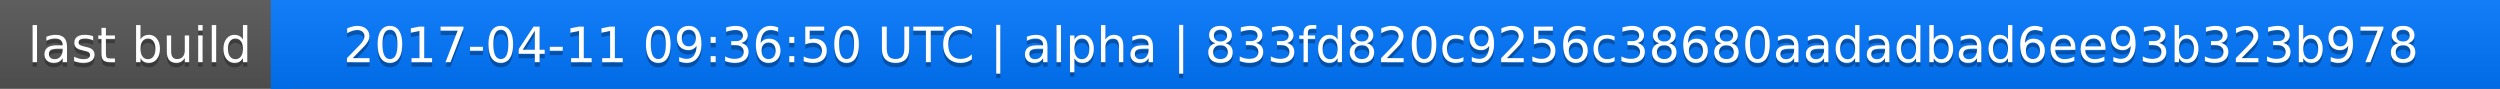
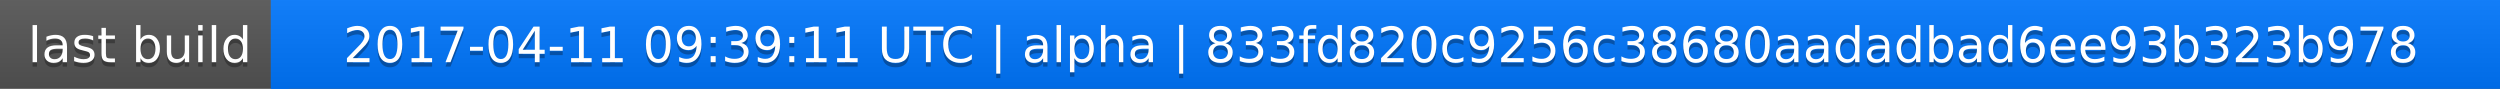
<svg xmlns="http://www.w3.org/2000/svg" width="563" height="20">
  <linearGradient id="a" x2="0" y2="100%">
    <stop offset="0" stop-color="#bbb" stop-opacity=".1" />
    <stop offset="1" stop-opacity=".1" />
  </linearGradient>
  <rect rx="0" width="563" height="20" fill="#555" />
  <rect rx="0" x="61" width="502" height="20" fill="#07f" />
  <path fill="#07f" d="M61 0h4v20h-4z" />
  <rect rx="0" width="563" height="20" fill="url(#a)" />
  <g fill="#fff" text-anchor="middle" font-family="DejaVu Sans,Verdana,Geneva,sans-serif" font-size="11">
    <text x="31.5" y="15" fill="#010101" fill-opacity=".3">last build</text>
    <text x="31.5" y="14">last build</text>
-     <text x="311" y="15" fill="#010101" fill-opacity=".3">2017-04-11 09:36:50 UTC | alpha | 833fd820c9256c38680aadadbad6ee93b323b978</text>
-     <text x="311" y="14">2017-04-11 09:36:50 UTC | alpha | 833fd820c9256c38680aadadbad6ee93b323b978</text>
+     <text x="311" y="15" fill="#010101" fill-opacity=".3">2017-04-11 09:39:11 UTC | alpha | 833fd820c9256c38680aadadbad6ee93b323b978</text>
+     <text x="311" y="14">2017-04-11 09:39:11 UTC | alpha | 833fd820c9256c38680aadadbad6ee93b323b978</text>
  </g>
</svg>
